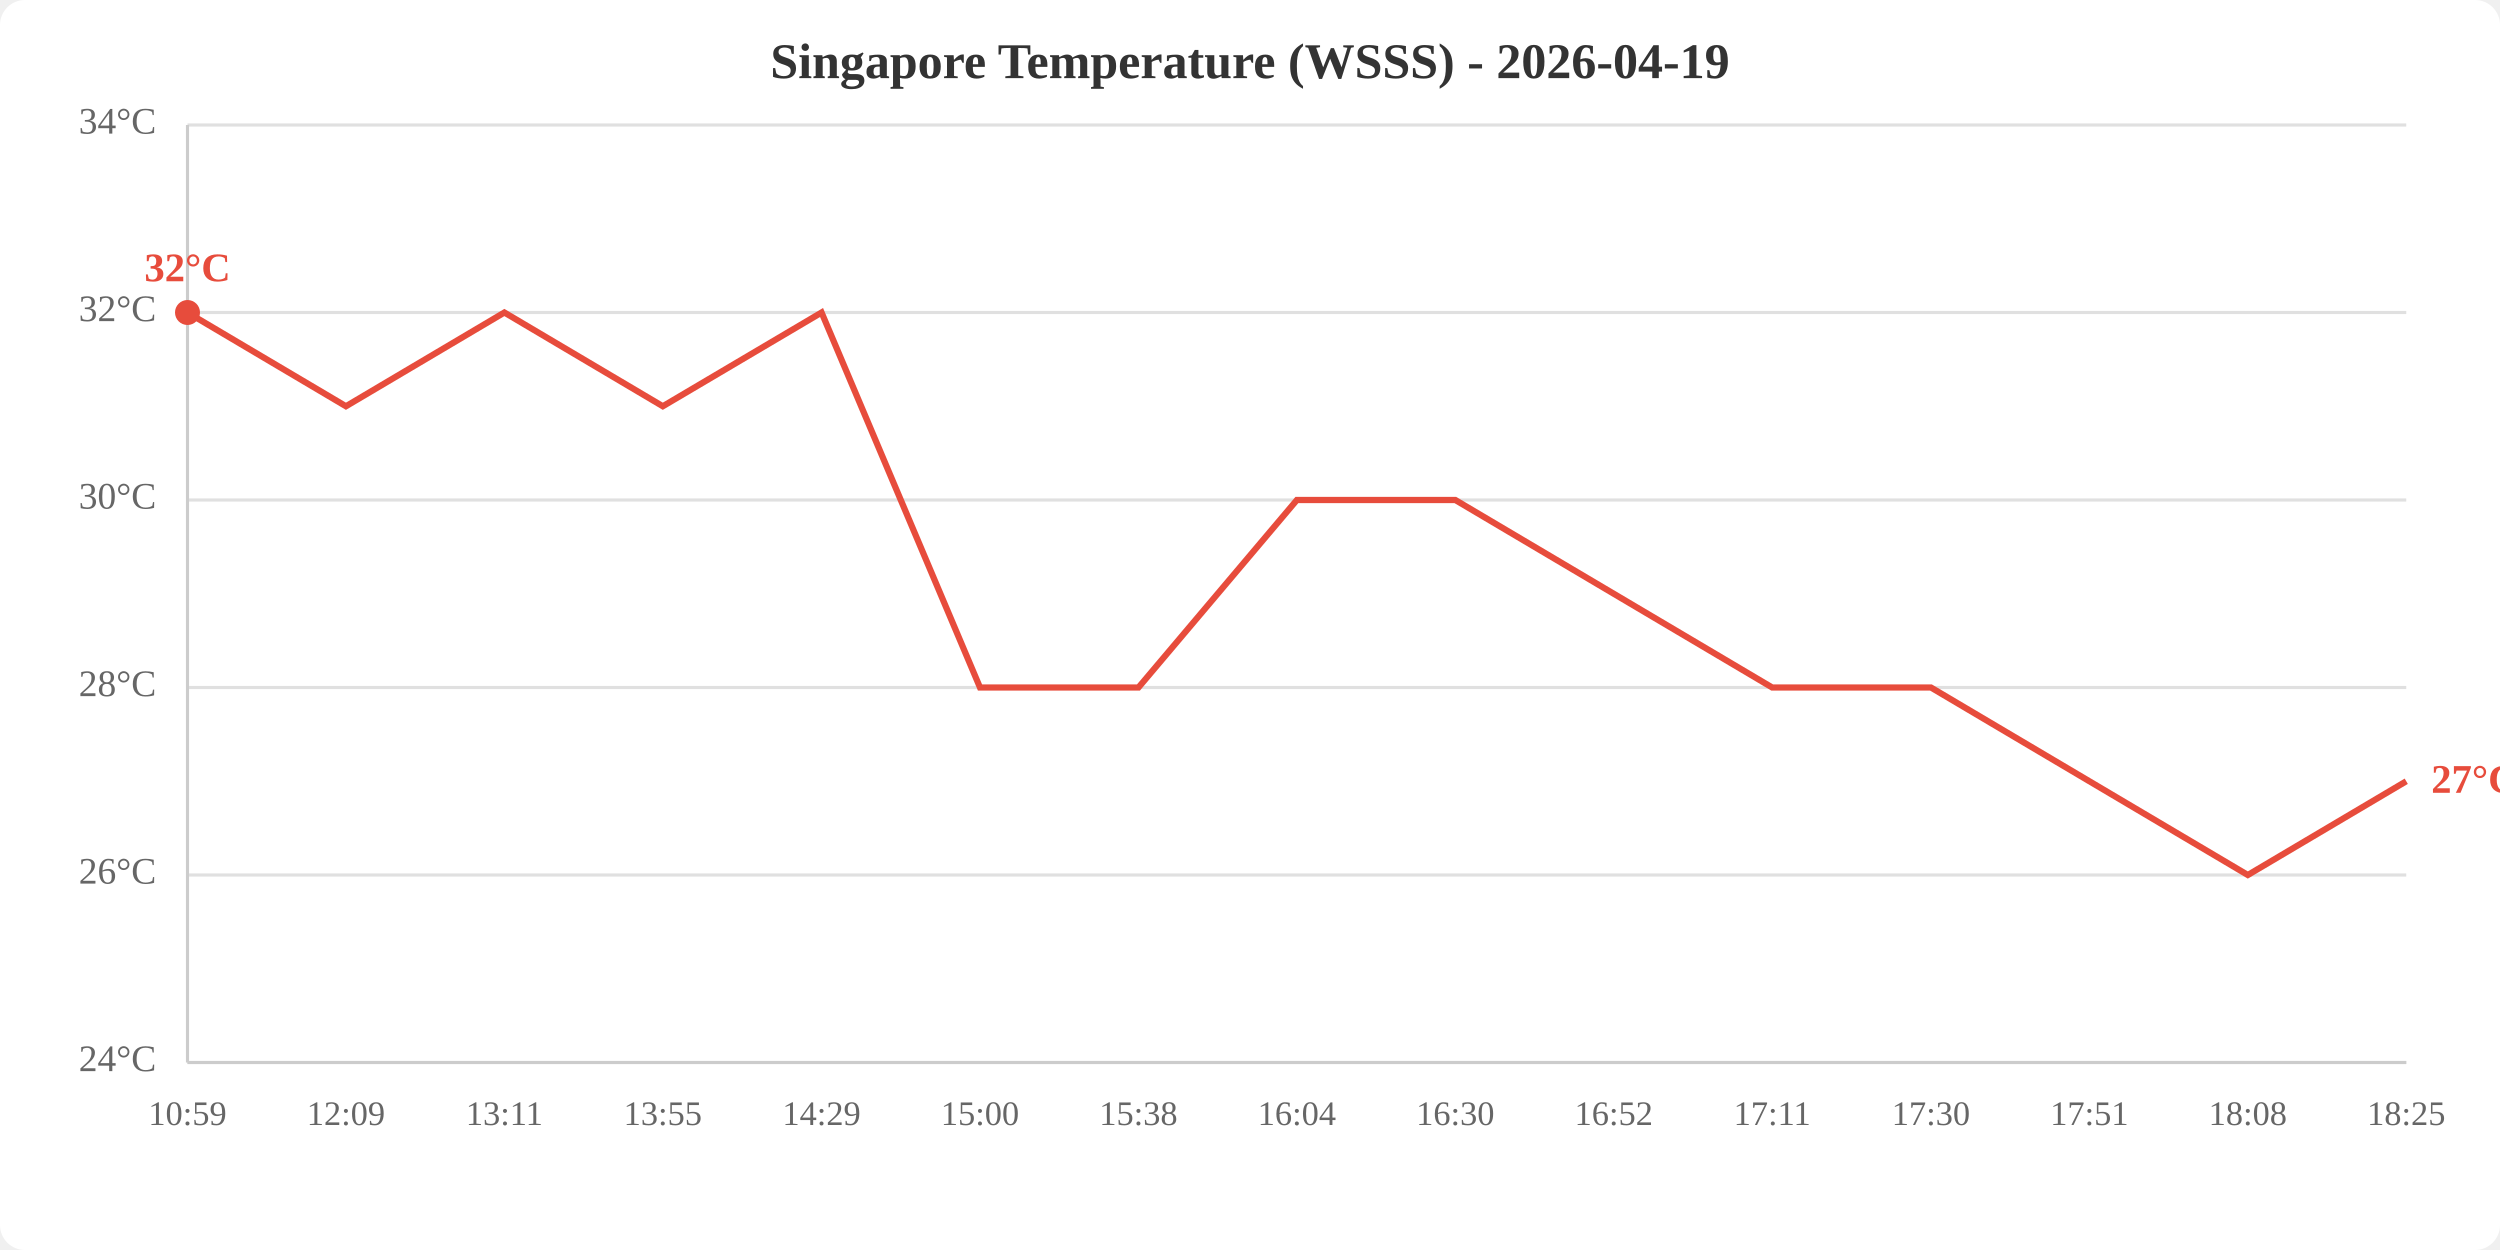
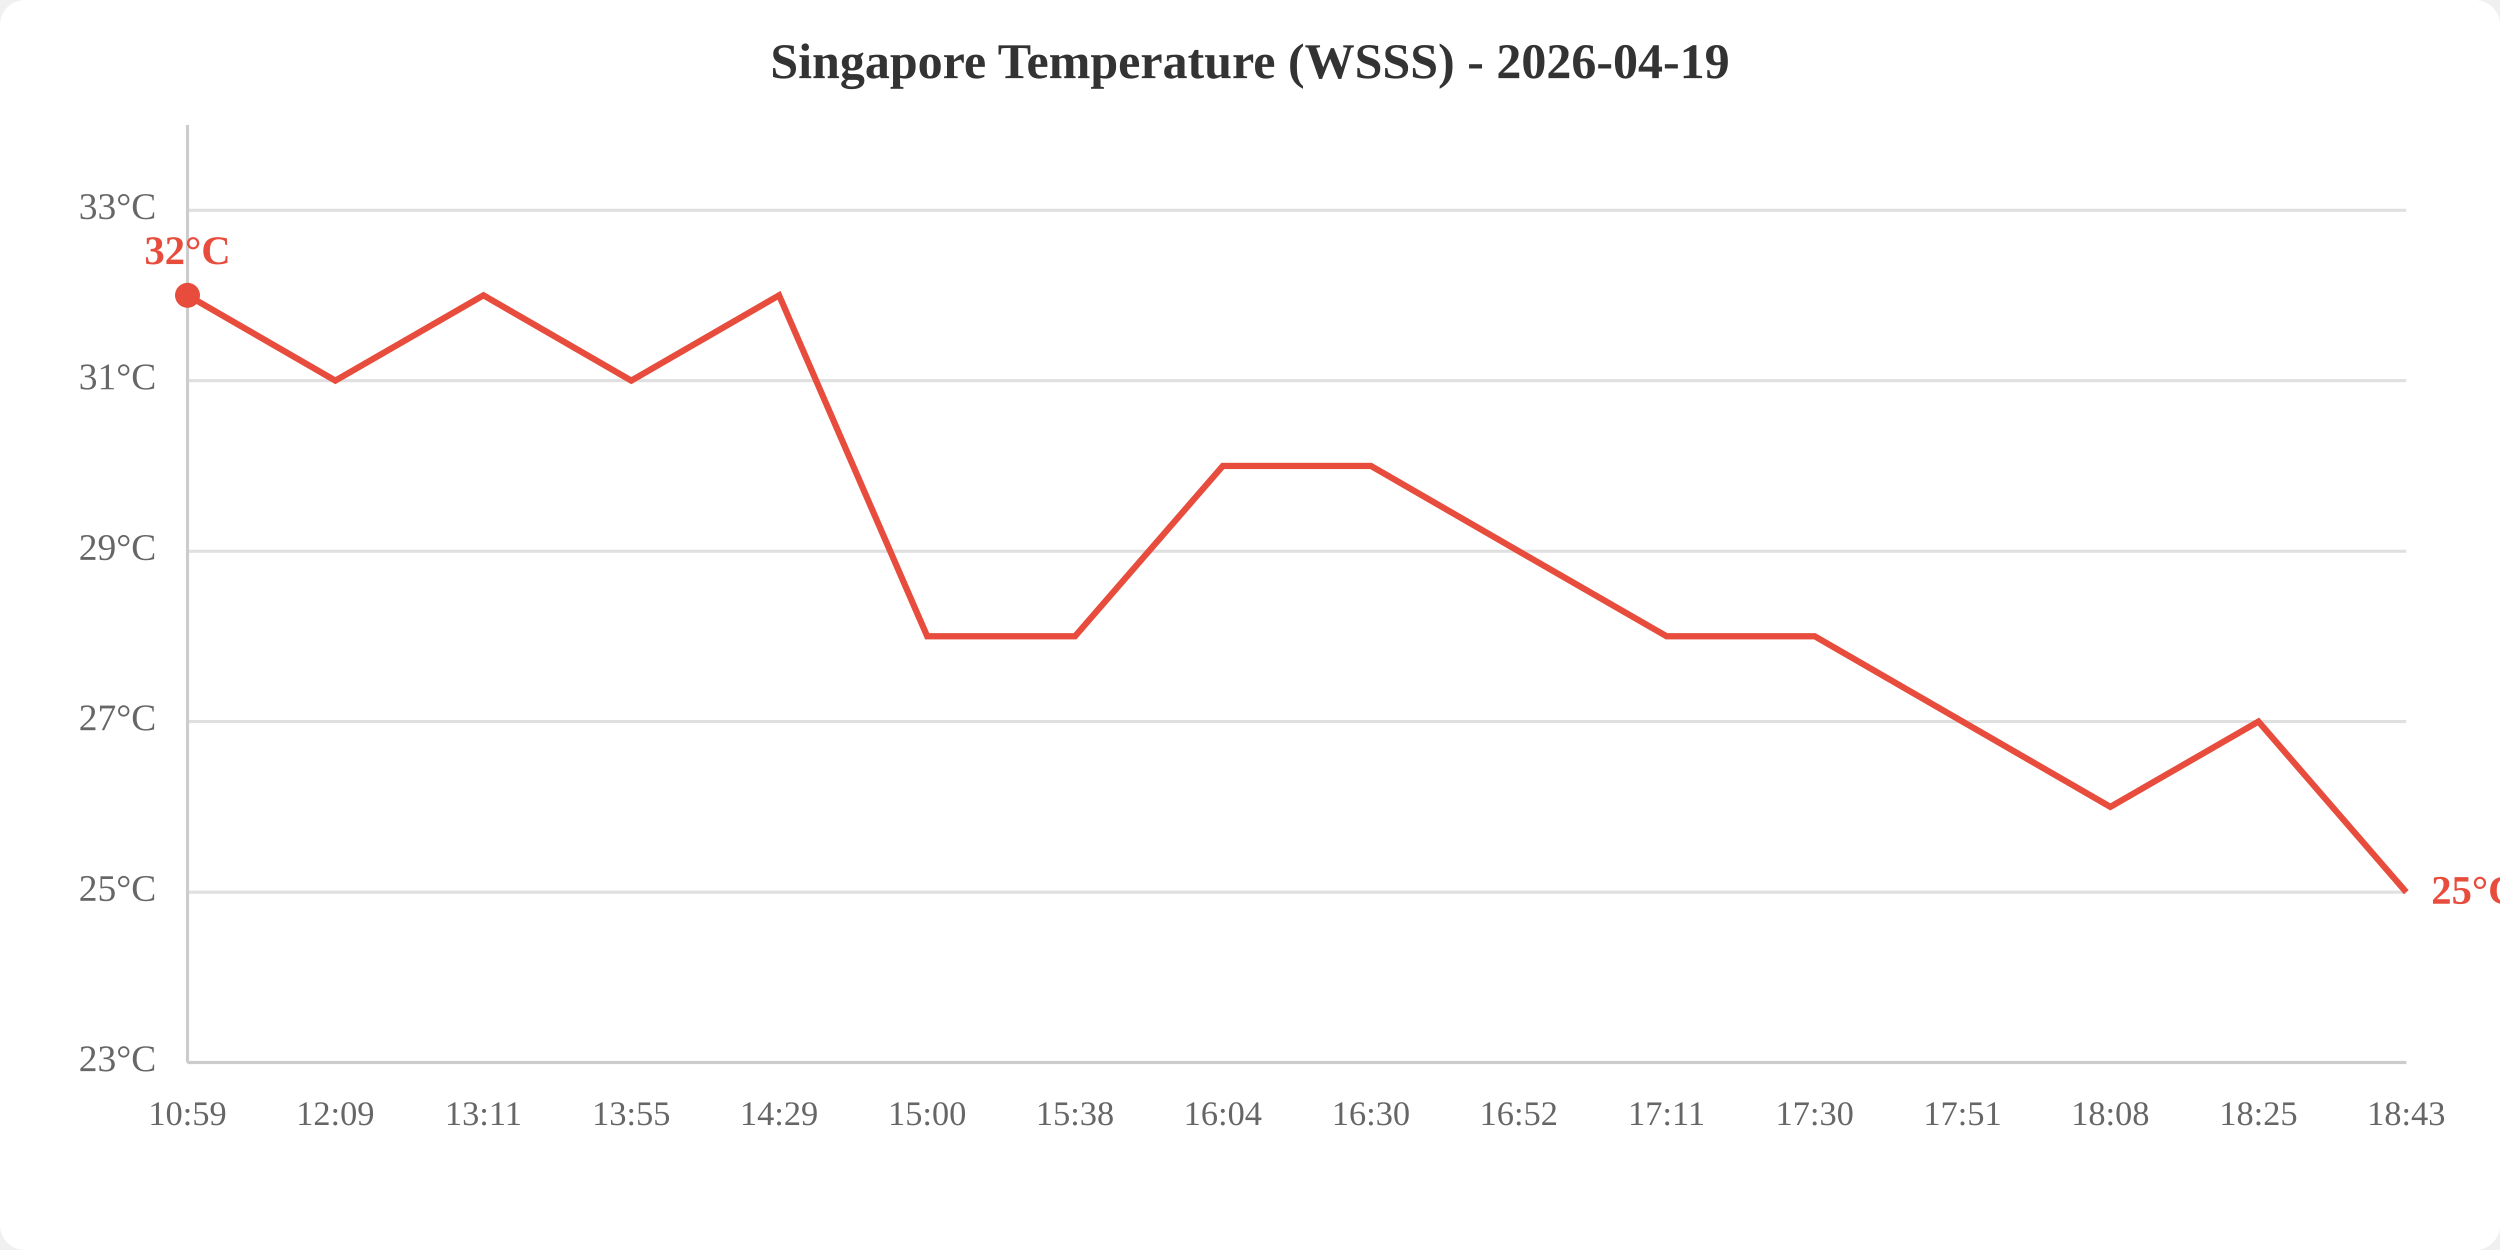
<svg xmlns="http://www.w3.org/2000/svg" viewBox="0 0 800 400" width="800" height="400">
  <rect width="800" height="400" fill="white" rx="8" />
  <text x="400.0" y="25" text-anchor="middle" font-size="16" font-weight="bold" fill="#333">Singapore Temperature (WSSS) - 2026-04-19</text>
  <line x1="60" y1="340.0" x2="770" y2="340.0" stroke="#e0e0e0" stroke-width="1" />
-   <line x1="60" y1="280.0" x2="770" y2="280.0" stroke="#e0e0e0" stroke-width="1" />
-   <line x1="60" y1="220.0" x2="770" y2="220.0" stroke="#e0e0e0" stroke-width="1" />
-   <line x1="60" y1="160.0" x2="770" y2="160.0" stroke="#e0e0e0" stroke-width="1" />
-   <line x1="60" y1="100.0" x2="770" y2="100.0" stroke="#e0e0e0" stroke-width="1" />
-   <line x1="60" y1="40.0" x2="770" y2="40.0" stroke="#e0e0e0" stroke-width="1" />
-   <text x="50" y="340.0" text-anchor="end" dominant-baseline="middle" fill="#666" font-size="12">24°C</text>
-   <text x="50" y="280.0" text-anchor="end" dominant-baseline="middle" fill="#666" font-size="12">26°C</text>
-   <text x="50" y="220.0" text-anchor="end" dominant-baseline="middle" fill="#666" font-size="12">28°C</text>
-   <text x="50" y="160.0" text-anchor="end" dominant-baseline="middle" fill="#666" font-size="12">30°C</text>
-   <text x="50" y="100.0" text-anchor="end" dominant-baseline="middle" fill="#666" font-size="12">32°C</text>
-   <text x="50" y="40.0" text-anchor="end" dominant-baseline="middle" fill="#666" font-size="12">34°C</text>
+   <line x1="60" y1="285.5" x2="770" y2="285.5" stroke="#e0e0e0" stroke-width="1" />
+   <line x1="60" y1="230.9" x2="770" y2="230.9" stroke="#e0e0e0" stroke-width="1" />
+   <line x1="60" y1="176.4" x2="770" y2="176.4" stroke="#e0e0e0" stroke-width="1" />
+   <line x1="60" y1="121.8" x2="770" y2="121.8" stroke="#e0e0e0" stroke-width="1" />
+   <line x1="60" y1="67.3" x2="770" y2="67.3" stroke="#e0e0e0" stroke-width="1" />
+   <text x="50" y="340.0" text-anchor="end" dominant-baseline="middle" fill="#666" font-size="12">23°C</text>
+   <text x="50" y="285.5" text-anchor="end" dominant-baseline="middle" fill="#666" font-size="12">25°C</text>
+   <text x="50" y="230.9" text-anchor="end" dominant-baseline="middle" fill="#666" font-size="12">27°C</text>
+   <text x="50" y="176.4" text-anchor="end" dominant-baseline="middle" fill="#666" font-size="12">29°C</text>
+   <text x="50" y="121.8" text-anchor="end" dominant-baseline="middle" fill="#666" font-size="12">31°C</text>
+   <text x="50" y="67.3" text-anchor="end" dominant-baseline="middle" fill="#666" font-size="12">33°C</text>
  <text x="60.0" y="360" text-anchor="middle" fill="#666" font-size="11">10:59</text>
-   <text x="110.7" y="360" text-anchor="middle" fill="#666" font-size="11">12:09</text>
-   <text x="161.4" y="360" text-anchor="middle" fill="#666" font-size="11">13:11</text>
-   <text x="212.1" y="360" text-anchor="middle" fill="#666" font-size="11">13:55</text>
-   <text x="262.9" y="360" text-anchor="middle" fill="#666" font-size="11">14:29</text>
-   <text x="313.6" y="360" text-anchor="middle" fill="#666" font-size="11">15:00</text>
-   <text x="364.3" y="360" text-anchor="middle" fill="#666" font-size="11">15:38</text>
-   <text x="415.0" y="360" text-anchor="middle" fill="#666" font-size="11">16:04</text>
-   <text x="465.7" y="360" text-anchor="middle" fill="#666" font-size="11">16:30</text>
-   <text x="516.4" y="360" text-anchor="middle" fill="#666" font-size="11">16:52</text>
-   <text x="567.1" y="360" text-anchor="middle" fill="#666" font-size="11">17:11</text>
-   <text x="617.9" y="360" text-anchor="middle" fill="#666" font-size="11">17:30</text>
-   <text x="668.6" y="360" text-anchor="middle" fill="#666" font-size="11">17:51</text>
-   <text x="719.3" y="360" text-anchor="middle" fill="#666" font-size="11">18:08</text>
-   <text x="770.0" y="360" text-anchor="middle" fill="#666" font-size="11">18:25</text>
+   <text x="107.3" y="360" text-anchor="middle" fill="#666" font-size="11">12:09</text>
+   <text x="154.7" y="360" text-anchor="middle" fill="#666" font-size="11">13:11</text>
+   <text x="202.0" y="360" text-anchor="middle" fill="#666" font-size="11">13:55</text>
+   <text x="249.3" y="360" text-anchor="middle" fill="#666" font-size="11">14:29</text>
+   <text x="296.7" y="360" text-anchor="middle" fill="#666" font-size="11">15:00</text>
+   <text x="344.0" y="360" text-anchor="middle" fill="#666" font-size="11">15:38</text>
+   <text x="391.3" y="360" text-anchor="middle" fill="#666" font-size="11">16:04</text>
+   <text x="438.7" y="360" text-anchor="middle" fill="#666" font-size="11">16:30</text>
+   <text x="486.0" y="360" text-anchor="middle" fill="#666" font-size="11">16:52</text>
+   <text x="533.3" y="360" text-anchor="middle" fill="#666" font-size="11">17:11</text>
+   <text x="580.7" y="360" text-anchor="middle" fill="#666" font-size="11">17:30</text>
+   <text x="628.0" y="360" text-anchor="middle" fill="#666" font-size="11">17:51</text>
+   <text x="675.3" y="360" text-anchor="middle" fill="#666" font-size="11">18:08</text>
+   <text x="722.7" y="360" text-anchor="middle" fill="#666" font-size="11">18:25</text>
+   <text x="770.0" y="360" text-anchor="middle" fill="#666" font-size="11">18:43</text>
  <line x1="60" y1="40" x2="60" y2="340" stroke="#ccc" stroke-width="1" />
  <line x1="60" y1="340" x2="770" y2="340" stroke="#ccc" stroke-width="1" />
-   <polyline points="60.0,100.0 110.7,130.0 161.4,100.0 212.1,130.0 262.9,100.0 313.6,220.0 364.3,220.0 415.0,160.0 465.7,160.0 516.4,190.0 567.1,220.0 617.9,220.0 668.6,250.0 719.3,280.0 770.0,250.0" fill="none" stroke="#e74c3c" stroke-width="2" />
-   <circle cx="60.0" cy="100.0" r="4" fill="#e74c3c" />
-   <text x="60.0" y="90.0" text-anchor="middle" fill="#e74c3c" font-size="13" font-weight="bold">32°C</text>
-   <text x="778.0" y="250.0" fill="#e74c3c" font-size="13" font-weight="bold" dominant-baseline="middle">27°C</text>
+   <polyline points="60.0,94.5 107.3,121.8 154.7,94.5 202.0,121.8 249.3,94.5 296.7,203.6 344.0,203.6 391.3,149.1 438.7,149.1 486.0,176.4 533.3,203.6 580.7,203.6 628.0,230.9 675.3,258.2 722.7,230.9 770.0,285.5" fill="none" stroke="#e74c3c" stroke-width="2" />
+   <circle cx="60.0" cy="94.5" r="4" fill="#e74c3c" />
+   <text x="60.0" y="84.5" text-anchor="middle" fill="#e74c3c" font-size="13" font-weight="bold">32°C</text>
+   <text x="778.0" y="285.5" fill="#e74c3c" font-size="13" font-weight="bold" dominant-baseline="middle">25°C</text>
</svg>
